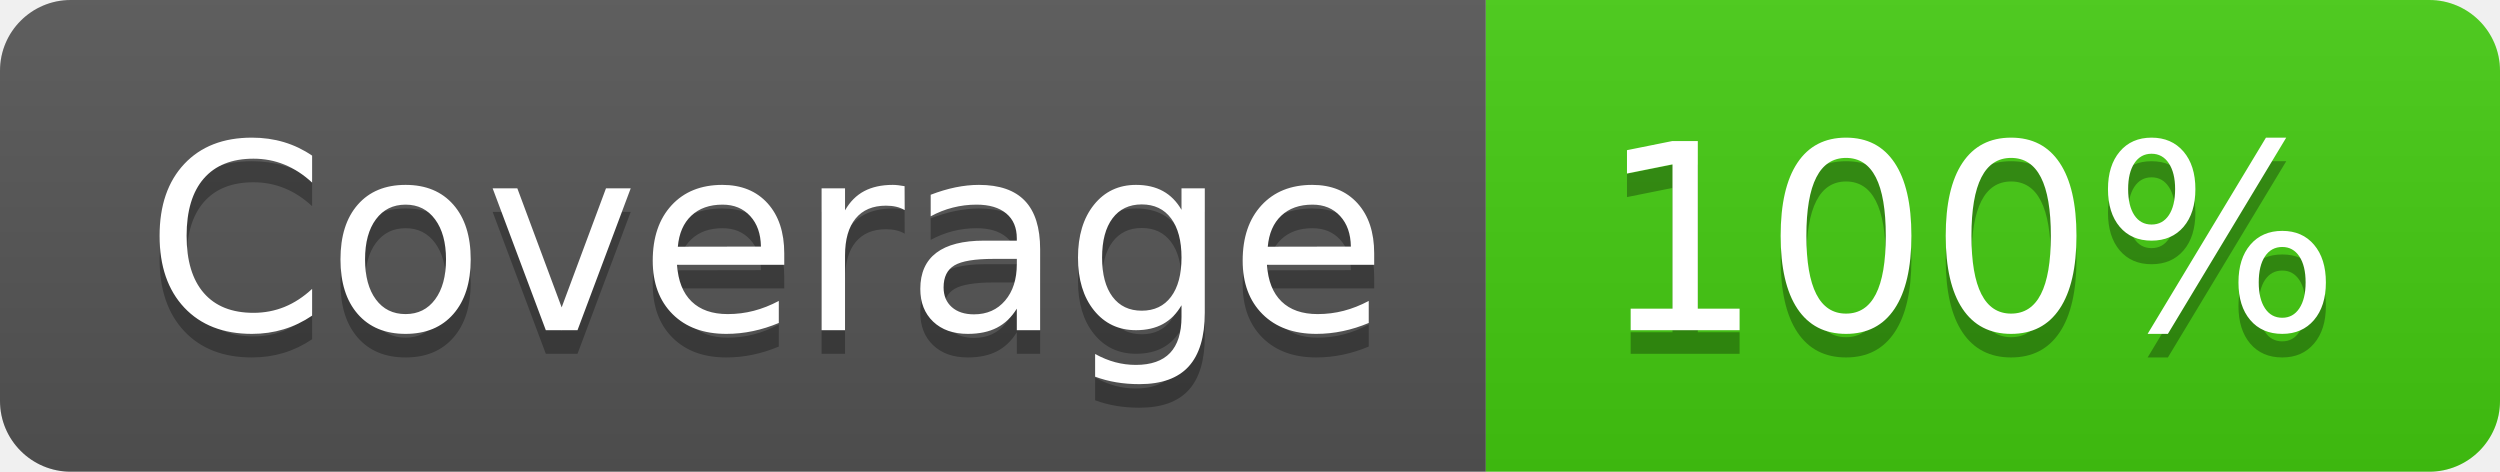
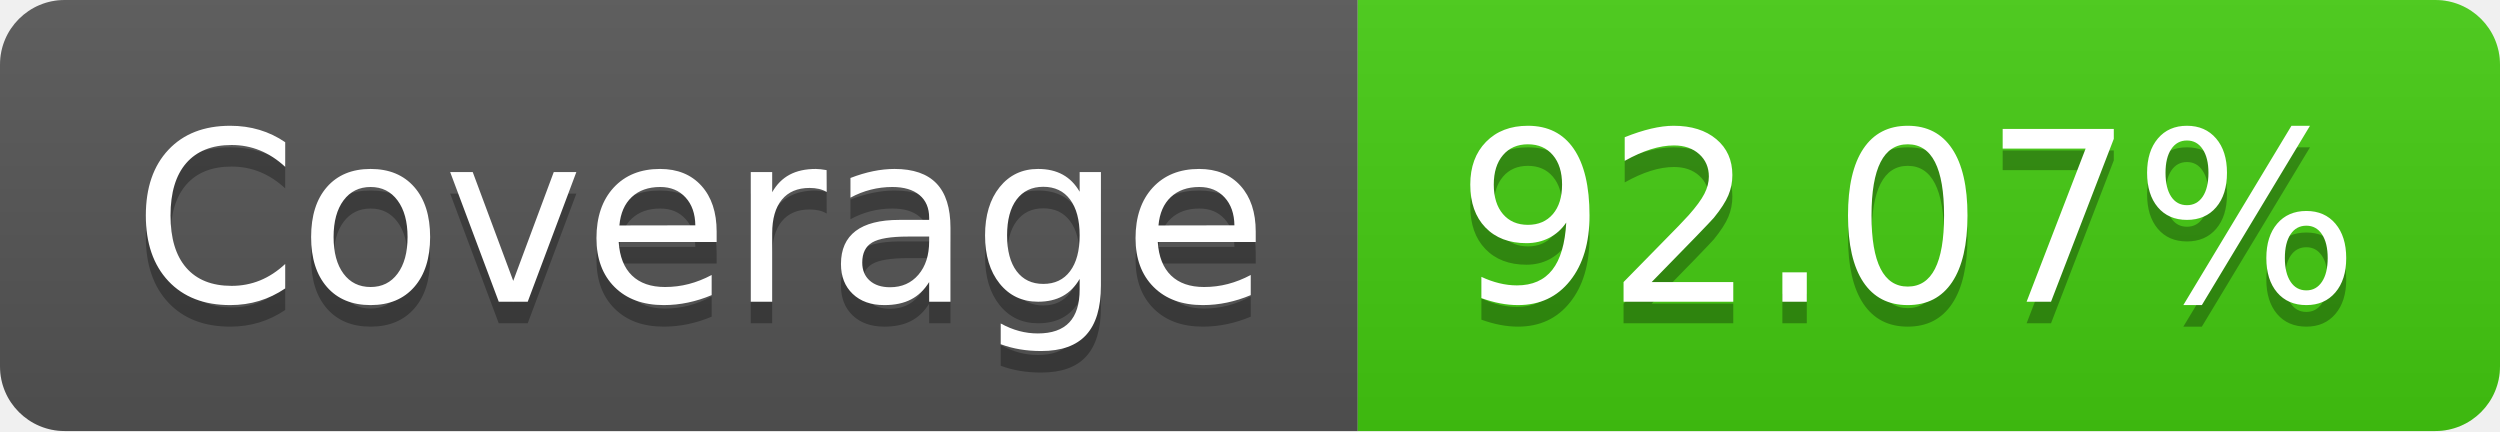
- <svg xmlns="http://www.w3.org/2000/svg" width="106" height="20" role="img" aria-label="Coverage: 100%">
+ <svg xmlns="http://www.w3.org/2000/svg" width="116" height="20" role="img" aria-label="Coverage: 92.07%">
  <linearGradient id="s" x2="0" y2="100%">
    <stop offset="0" stop-color="#bbb" stop-opacity=".1" />
    <stop offset="1" stop-opacity=".1" />
  </linearGradient>
  <clipPath id="r">
-     <rect width="106" height="20" rx="3" fill="#fff" />
+     <rect width="116" height="20" rx="3" fill="#fff" />
  </clipPath>
  <g clip-path="url(#r)">
    <rect width="63" height="20" fill="#555" />
-     <rect x="63" width="43" height="20" fill="#4c1" />
-     <rect width="106" height="20" fill="url(#s)" />
+     <rect x="63" width="53" height="20" fill="#4c1" />
+     <rect width="116" height="20" fill="url(#s)" />
  </g>
  <g fill="#fff" text-anchor="middle" font-family="Verdana,Geneva,DejaVu Sans,sans-serif" text-rendering="geometricPrecision" font-size="110">
    <text aria-hidden="true" x="325" y="150" fill="#010101" fill-opacity=".3" transform="scale(.1)" textLength="530">Coverage</text>
    <text x="325" y="140" transform="scale(.1)" fill="#fff" textLength="530">Coverage</text>
-     <text aria-hidden="true" x="835" y="150" fill="#010101" fill-opacity=".3" transform="scale(.1)" textLength="330">100%</text>
-     <text x="835" y="140" transform="scale(.1)" fill="#fff" textLength="330">100%</text>
+     <text aria-hidden="true" x="885" y="150" fill="#010101" fill-opacity=".3" transform="scale(.1)" textLength="430">92.07%</text>
+     <text x="885" y="140" transform="scale(.1)" fill="#fff" textLength="430">92.07%</text>
  </g>
</svg>
